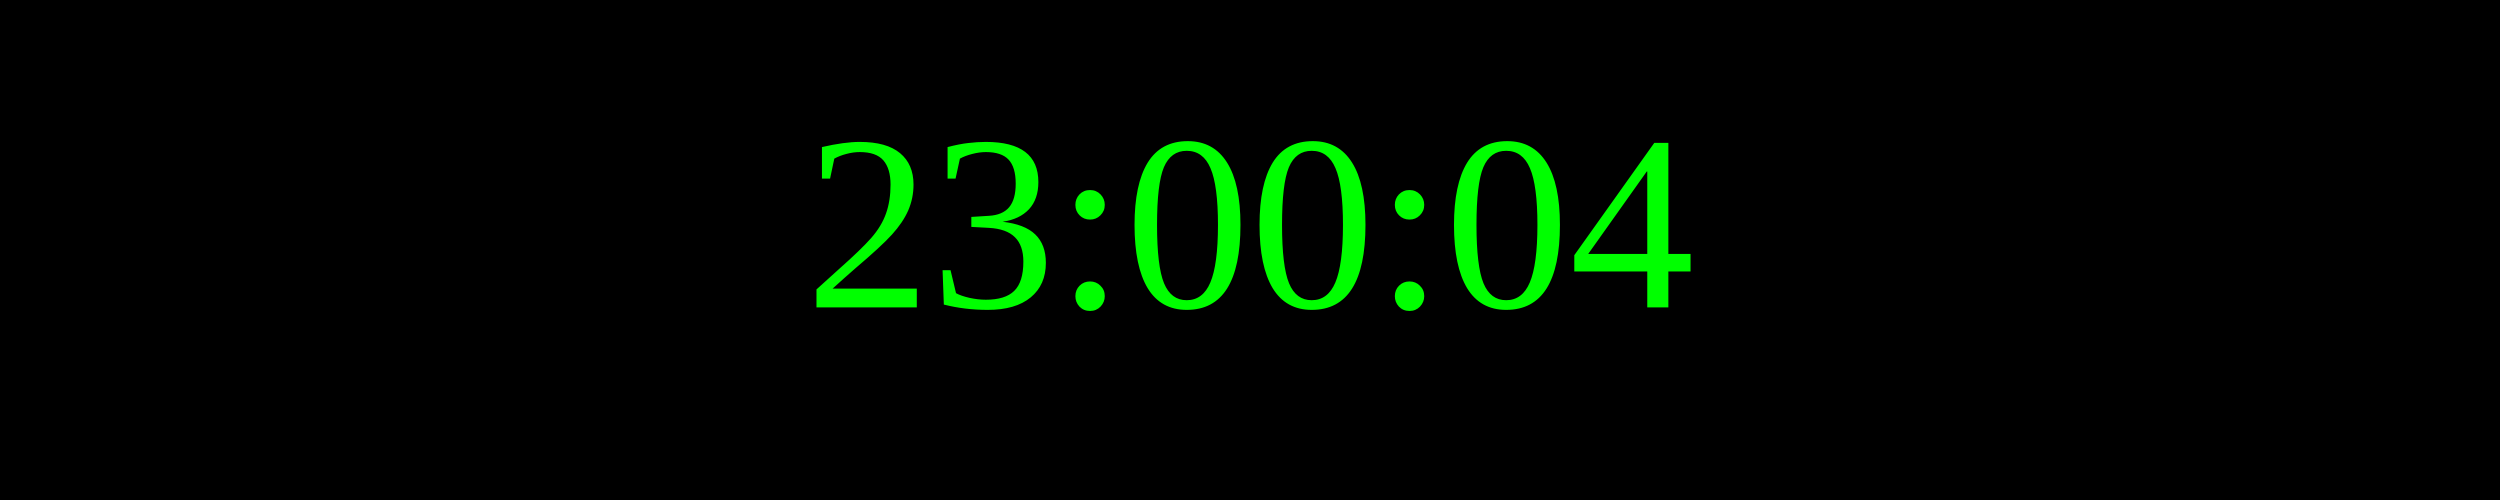
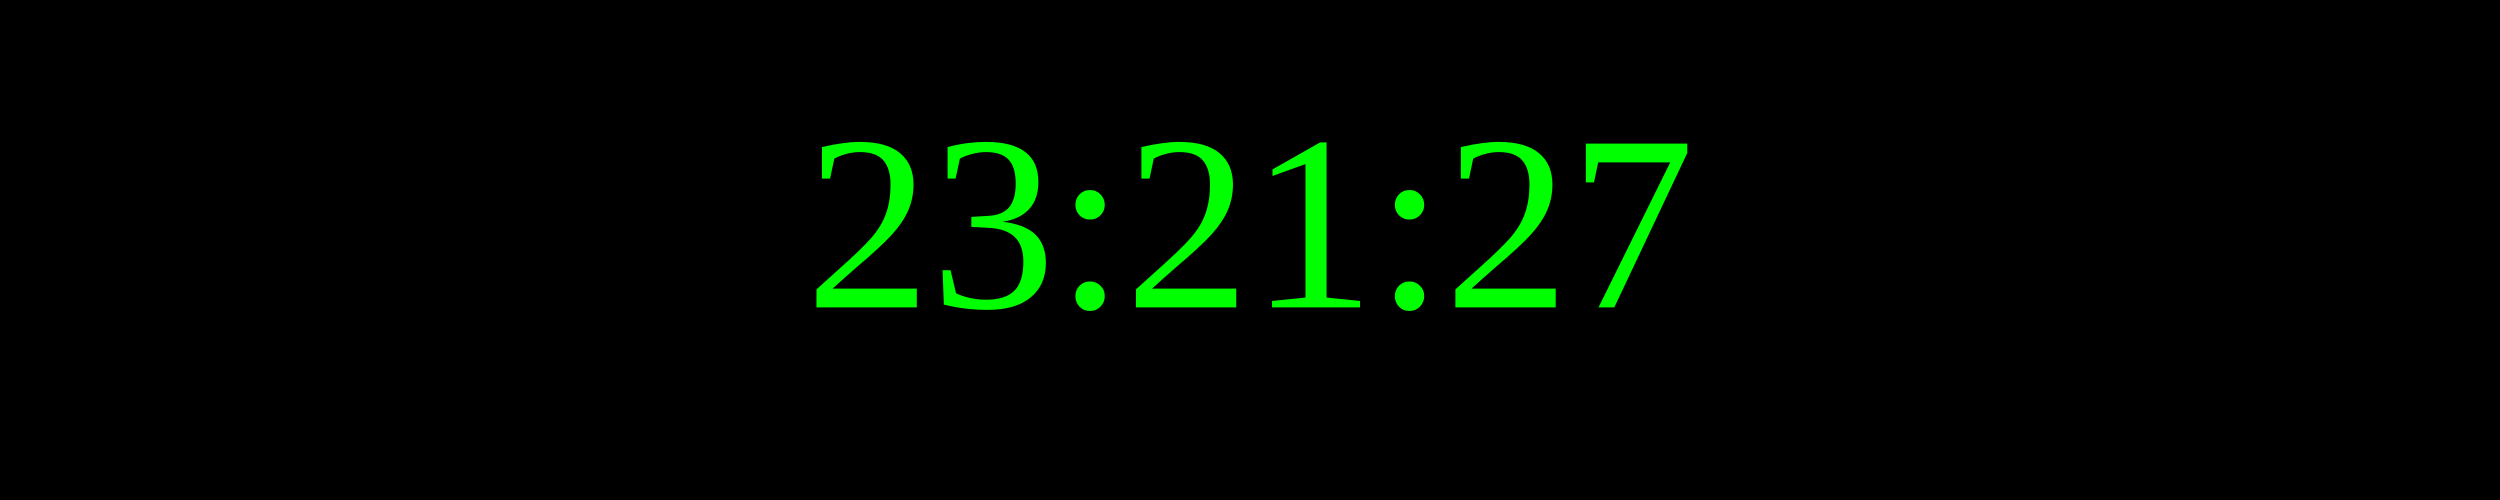
<svg xmlns="http://www.w3.org/2000/svg" width="250" height="50">
  <rect width="100%" height="100%" fill="black" />
  <text x="50%" y="50%" font-size="25" fill="lime" text-anchor="middle" dominant-baseline="middle">
- 23:00:04
+ 23:21:27
</text>
</svg>
